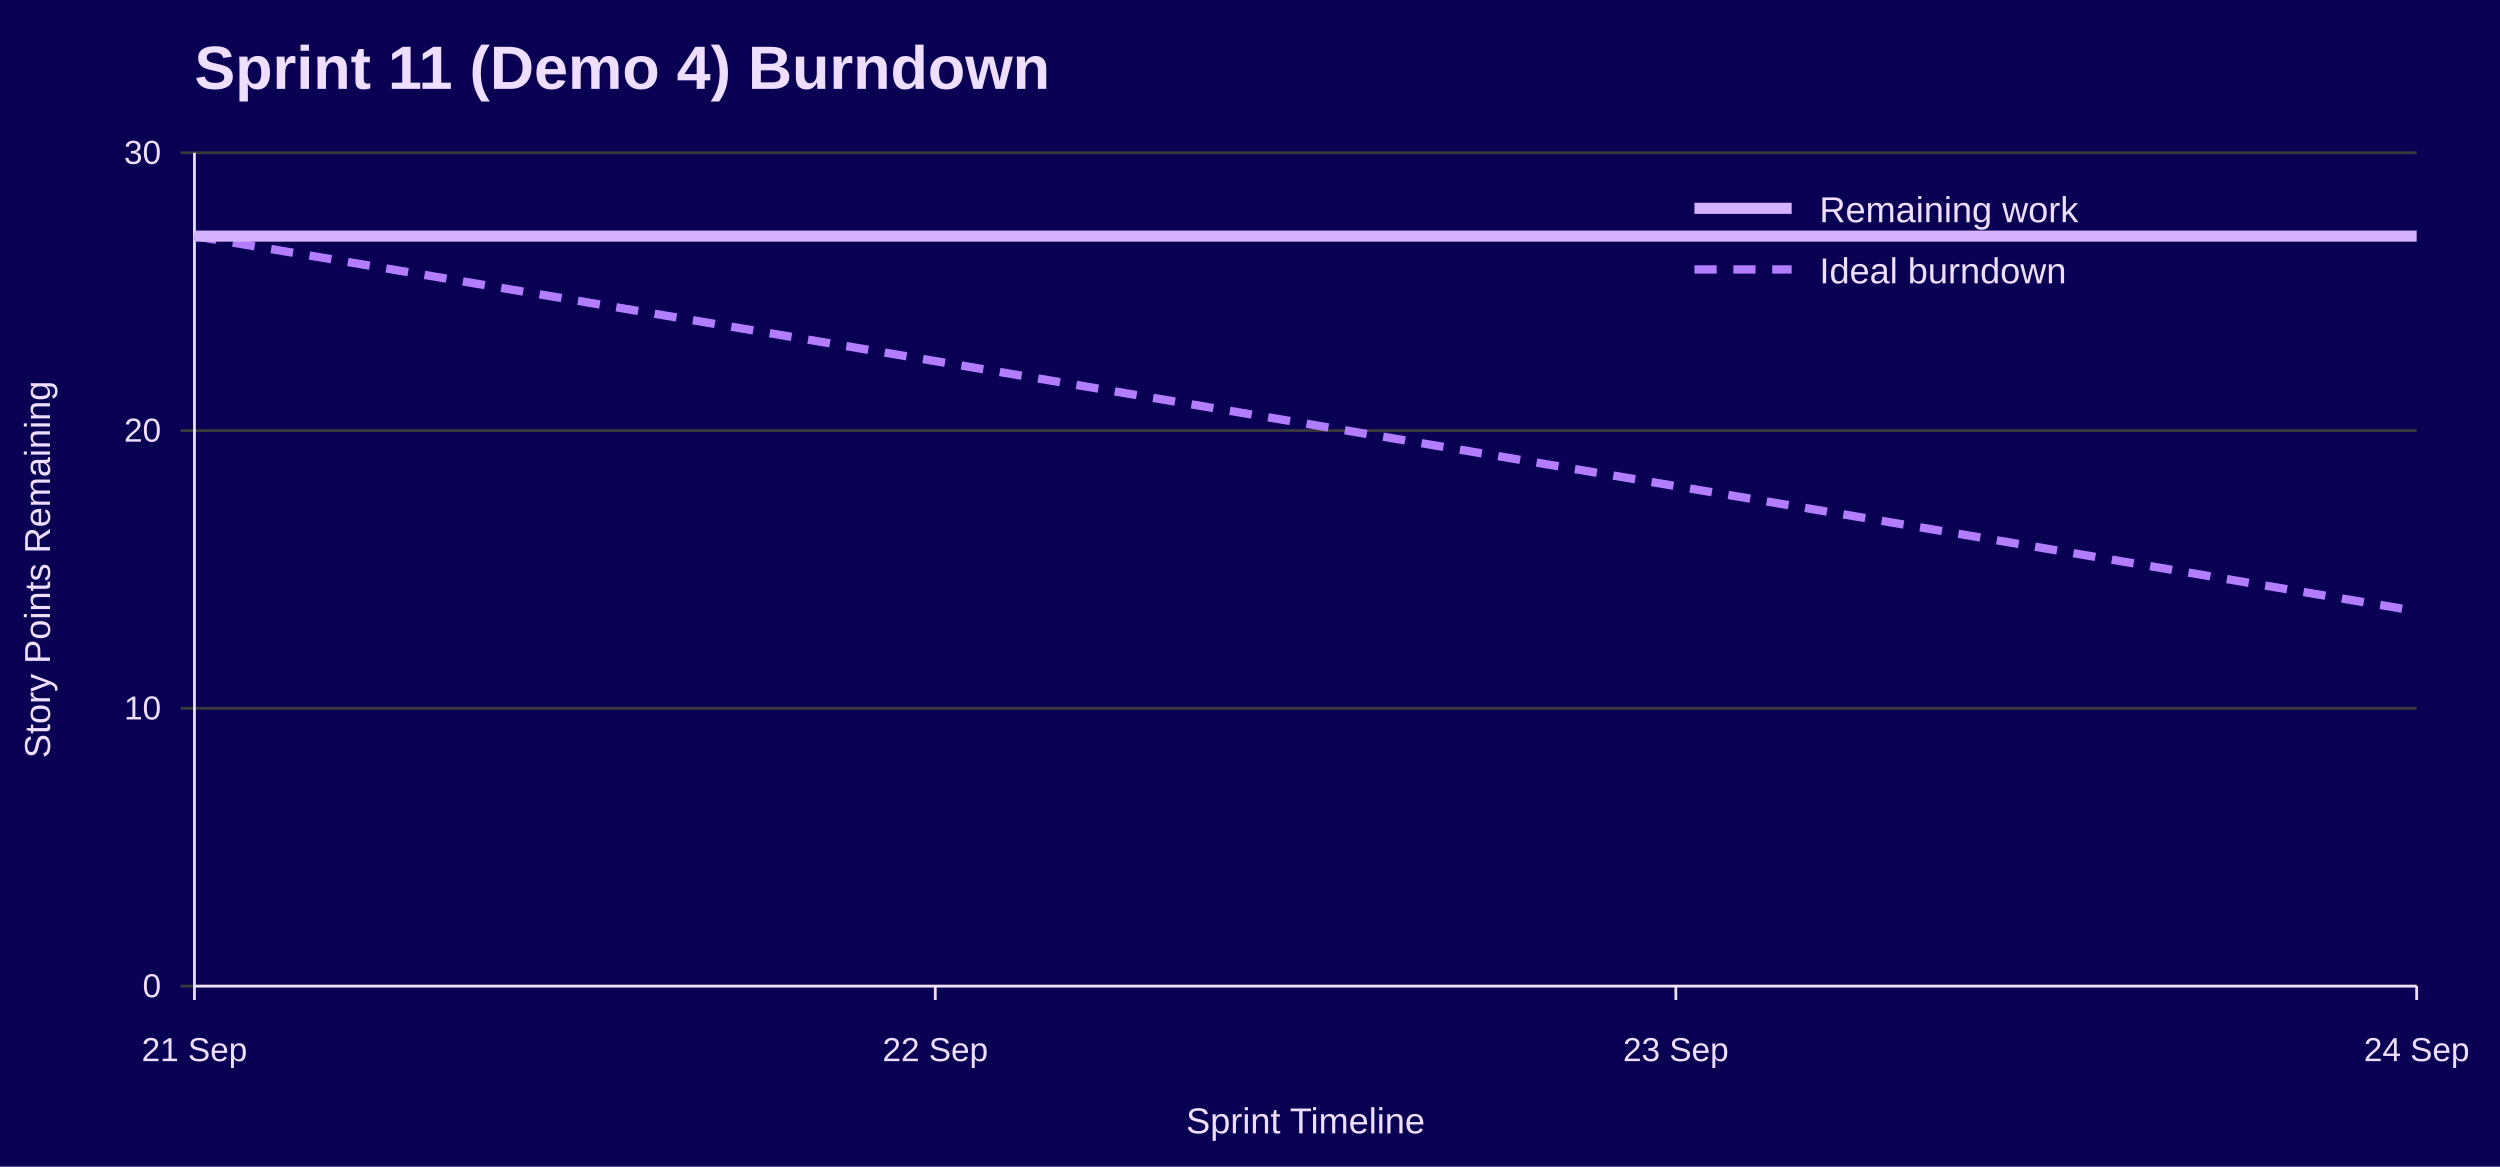
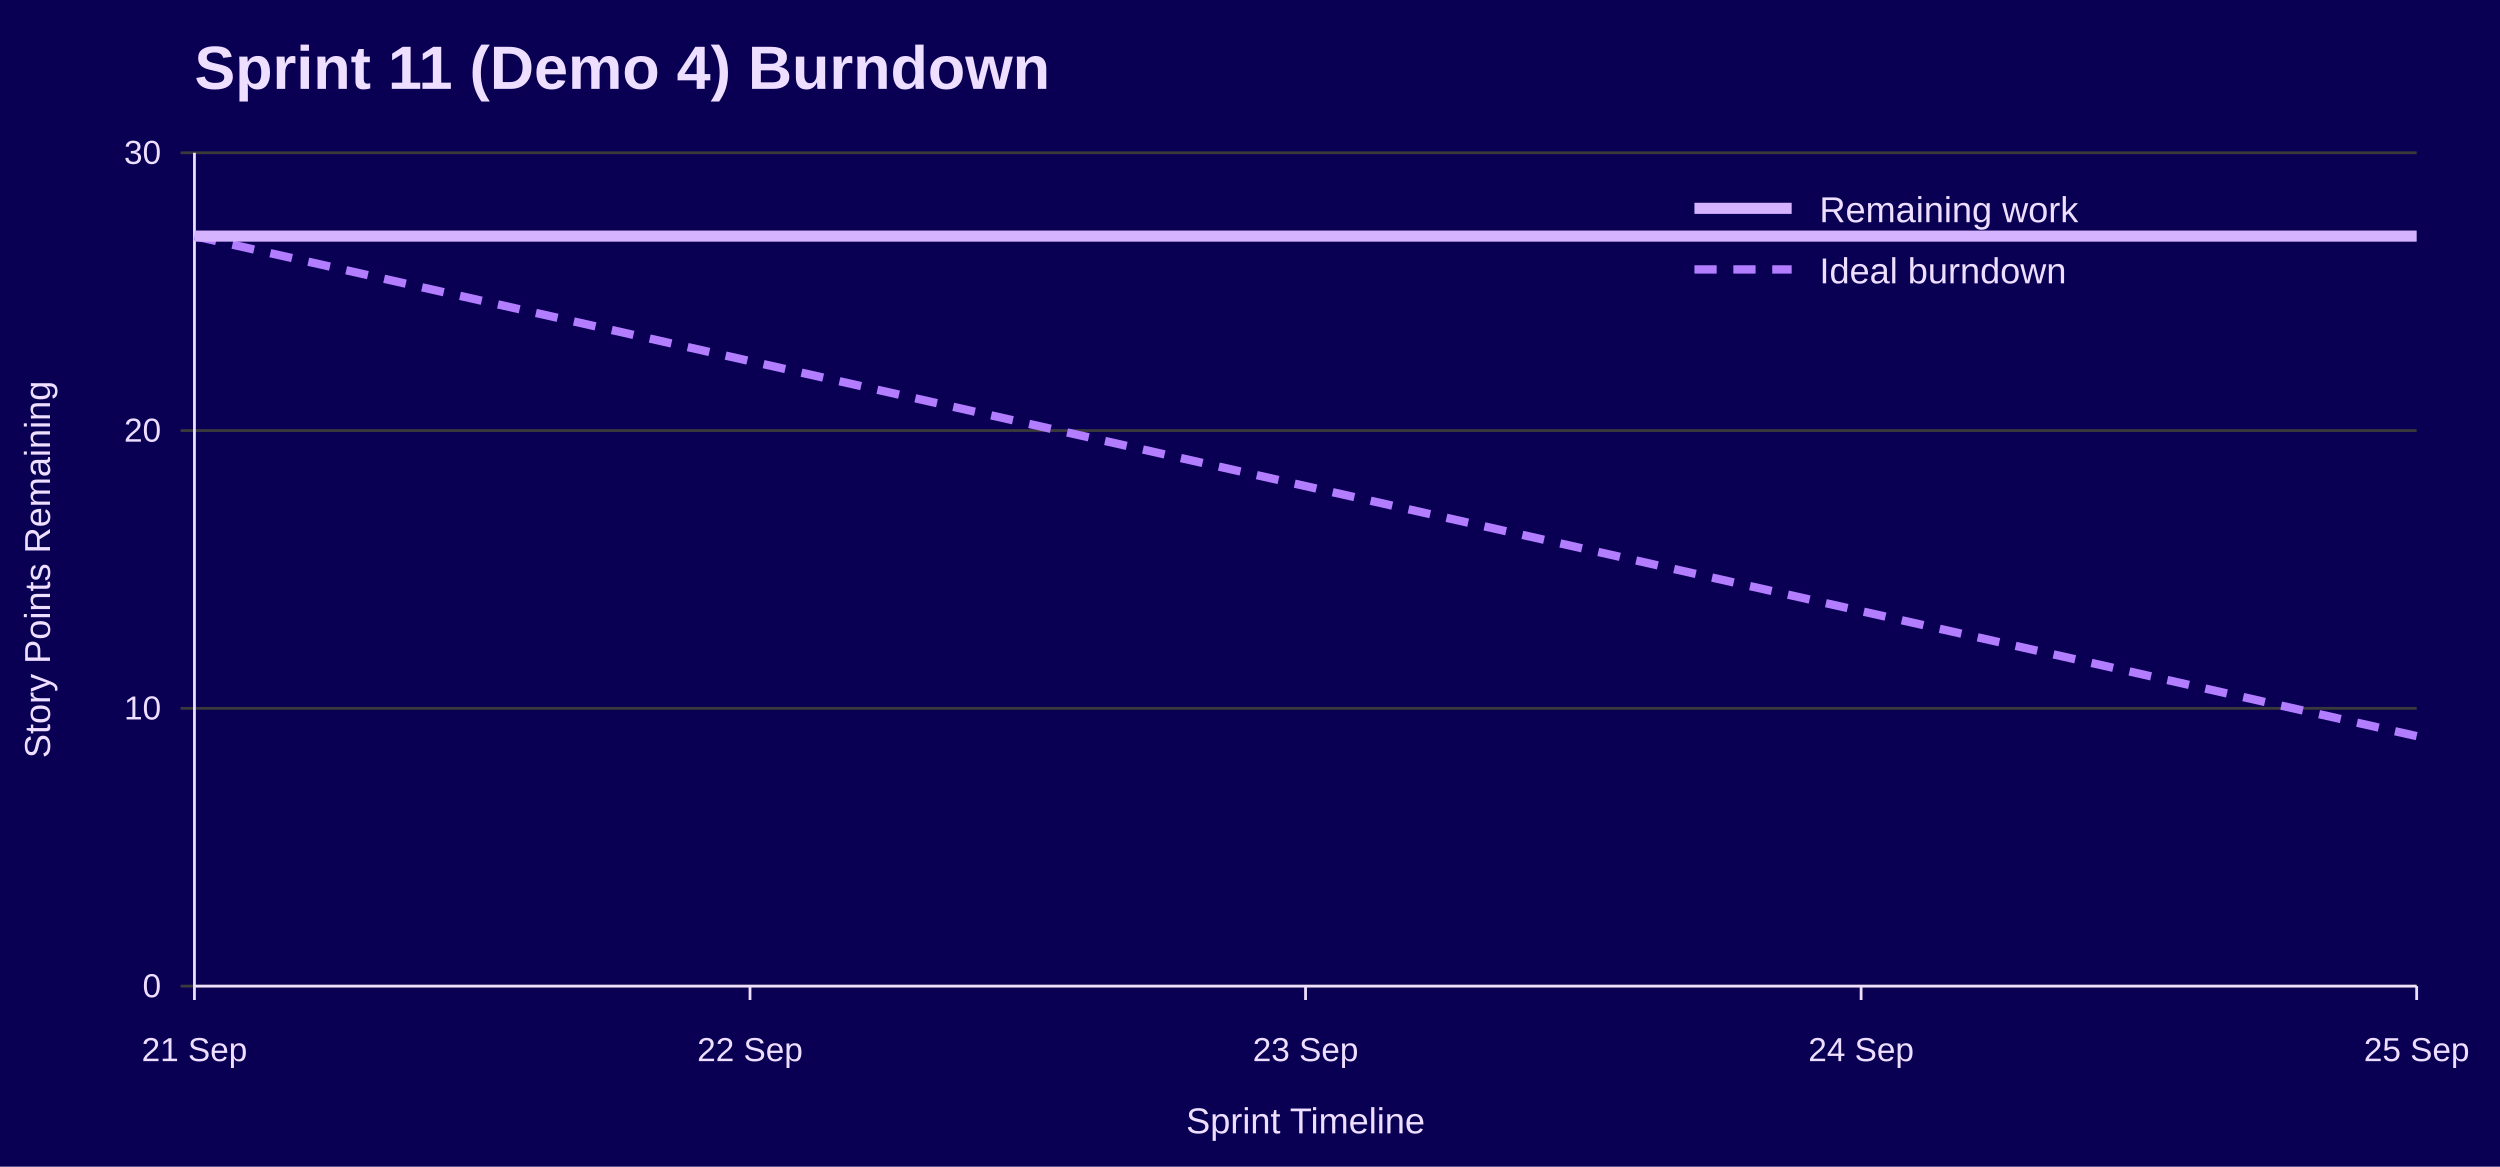
<svg xmlns="http://www.w3.org/2000/svg" width="900" height="420" viewBox="0 0 900 420" role="img" aria-labelledby="title desc">
  <rect width="100%" height="100%" fill="#090054" />
  <text x="70" y="32" font-family="Jost, Arial, Helvetica, sans-serif" font-size="22" font-weight="700" fill="#EEDEFF">Sprint 11 (Demo 4) Burndown</text>
  <line x1="65" y1="355.0" x2="870" y2="355.0" stroke="#3A3A3A" />
  <text x="58" y="359.0" font-family="Overpass, Arial, Helvetica, sans-serif" font-size="12" text-anchor="end" fill="#EEDEFF">0</text>
  <line x1="65" y1="255.0" x2="870" y2="255.0" stroke="#3A3A3A" />
  <text x="58" y="259.0" font-family="Overpass, Arial, Helvetica, sans-serif" font-size="12" text-anchor="end" fill="#EEDEFF">10</text>
  <line x1="65" y1="155.0" x2="870" y2="155.0" stroke="#3A3A3A" />
  <text x="58" y="159.0" font-family="Overpass, Arial, Helvetica, sans-serif" font-size="12" text-anchor="end" fill="#EEDEFF">20</text>
  <line x1="65" y1="55.0" x2="870" y2="55.0" stroke="#3A3A3A" />
  <text x="58" y="59.0" font-family="Overpass, Arial, Helvetica, sans-serif" font-size="12" text-anchor="end" fill="#EEDEFF">30</text>
  <line x1="70.0" y1="355" x2="70.0" y2="360" stroke="#EEDEFF" />
  <text x="70.0" y="382" font-family="Overpass, Arial, Helvetica, sans-serif" font-size="12" text-anchor="middle" fill="#EEDEFF">21 Sep</text>
-   <line x1="336.7" y1="355" x2="336.7" y2="360" stroke="#EEDEFF" />
-   <text x="336.7" y="382" font-family="Overpass, Arial, Helvetica, sans-serif" font-size="12" text-anchor="middle" fill="#EEDEFF">22 Sep</text>
-   <line x1="603.3" y1="355" x2="603.3" y2="360" stroke="#EEDEFF" />
-   <text x="603.3" y="382" font-family="Overpass, Arial, Helvetica, sans-serif" font-size="12" text-anchor="middle" fill="#EEDEFF">23 Sep</text>
+   <line x1="270.0" y1="355" x2="270.0" y2="360" stroke="#EEDEFF" />
+   <text x="270.0" y="382" font-family="Overpass, Arial, Helvetica, sans-serif" font-size="12" text-anchor="middle" fill="#EEDEFF">22 Sep</text>
+   <line x1="470.0" y1="355" x2="470.0" y2="360" stroke="#EEDEFF" />
+   <text x="470.0" y="382" font-family="Overpass, Arial, Helvetica, sans-serif" font-size="12" text-anchor="middle" fill="#EEDEFF">23 Sep</text>
+   <line x1="670.0" y1="355" x2="670.0" y2="360" stroke="#EEDEFF" />
+   <text x="670.0" y="382" font-family="Overpass, Arial, Helvetica, sans-serif" font-size="12" text-anchor="middle" fill="#EEDEFF">24 Sep</text>
  <line x1="870.0" y1="355" x2="870.0" y2="360" stroke="#EEDEFF" />
-   <text x="870.0" y="382" font-family="Overpass, Arial, Helvetica, sans-serif" font-size="12" text-anchor="middle" fill="#EEDEFF">24 Sep</text>
+   <text x="870.0" y="382" font-family="Overpass, Arial, Helvetica, sans-serif" font-size="12" text-anchor="middle" fill="#EEDEFF">25 Sep</text>
  <line x1="70" y1="55" x2="70" y2="355" stroke="#EEDEFF" />
  <line x1="70" y1="355" x2="870" y2="355" stroke="#EEDEFF" />
  <text x="18" y="205.0" font-family="Overpass, Arial, Helvetica, sans-serif" font-size="13" text-anchor="middle" transform="rotate(-90 18 205.0)" fill="#EEDEFF">Story Points Remaining</text>
  <text x="470.0" y="408" font-family="Overpass, Arial, Helvetica, sans-serif" font-size="13" text-anchor="middle" fill="#EEDEFF">Sprint Timeline</text>
-   <polyline points="70.0,85.0 336.7,130.0 603.3,175.0 870.0,220.0" fill="none" stroke="#B37DFF" stroke-width="3" stroke-dasharray="8 6" />
-   <polyline points="70.0,85.0 336.7,85.0 603.3,85.0 870.0,85.0" fill="none" stroke="#D6B3FF" stroke-width="4" />
+   <polyline points="70.0,85.0 270.0,130.0 470.0,175.0 670.0,220.0 870.0,265.0" fill="none" stroke="#B37DFF" stroke-width="3" stroke-dasharray="8 6" />
+   <polyline points="70.0,85.0 270.0,85.0 470.0,85.0 670.0,85.0 870.0,85.0" fill="none" stroke="#D6B3FF" stroke-width="4" />
  <line x1="610" y1="75" x2="645" y2="75" stroke="#D6B3FF" stroke-width="4" />
  <text x="655" y="80" font-family="Overpass, Arial, Helvetica, sans-serif" font-size="13" fill="#EEDEFF">Remaining work</text>
  <line x1="610" y1="97" x2="645" y2="97" stroke="#B37DFF" stroke-width="3" stroke-dasharray="8 6" />
  <text x="655" y="102" font-family="Overpass, Arial, Helvetica, sans-serif" font-size="13" fill="#EEDEFF">Ideal burndown</text>
</svg>
